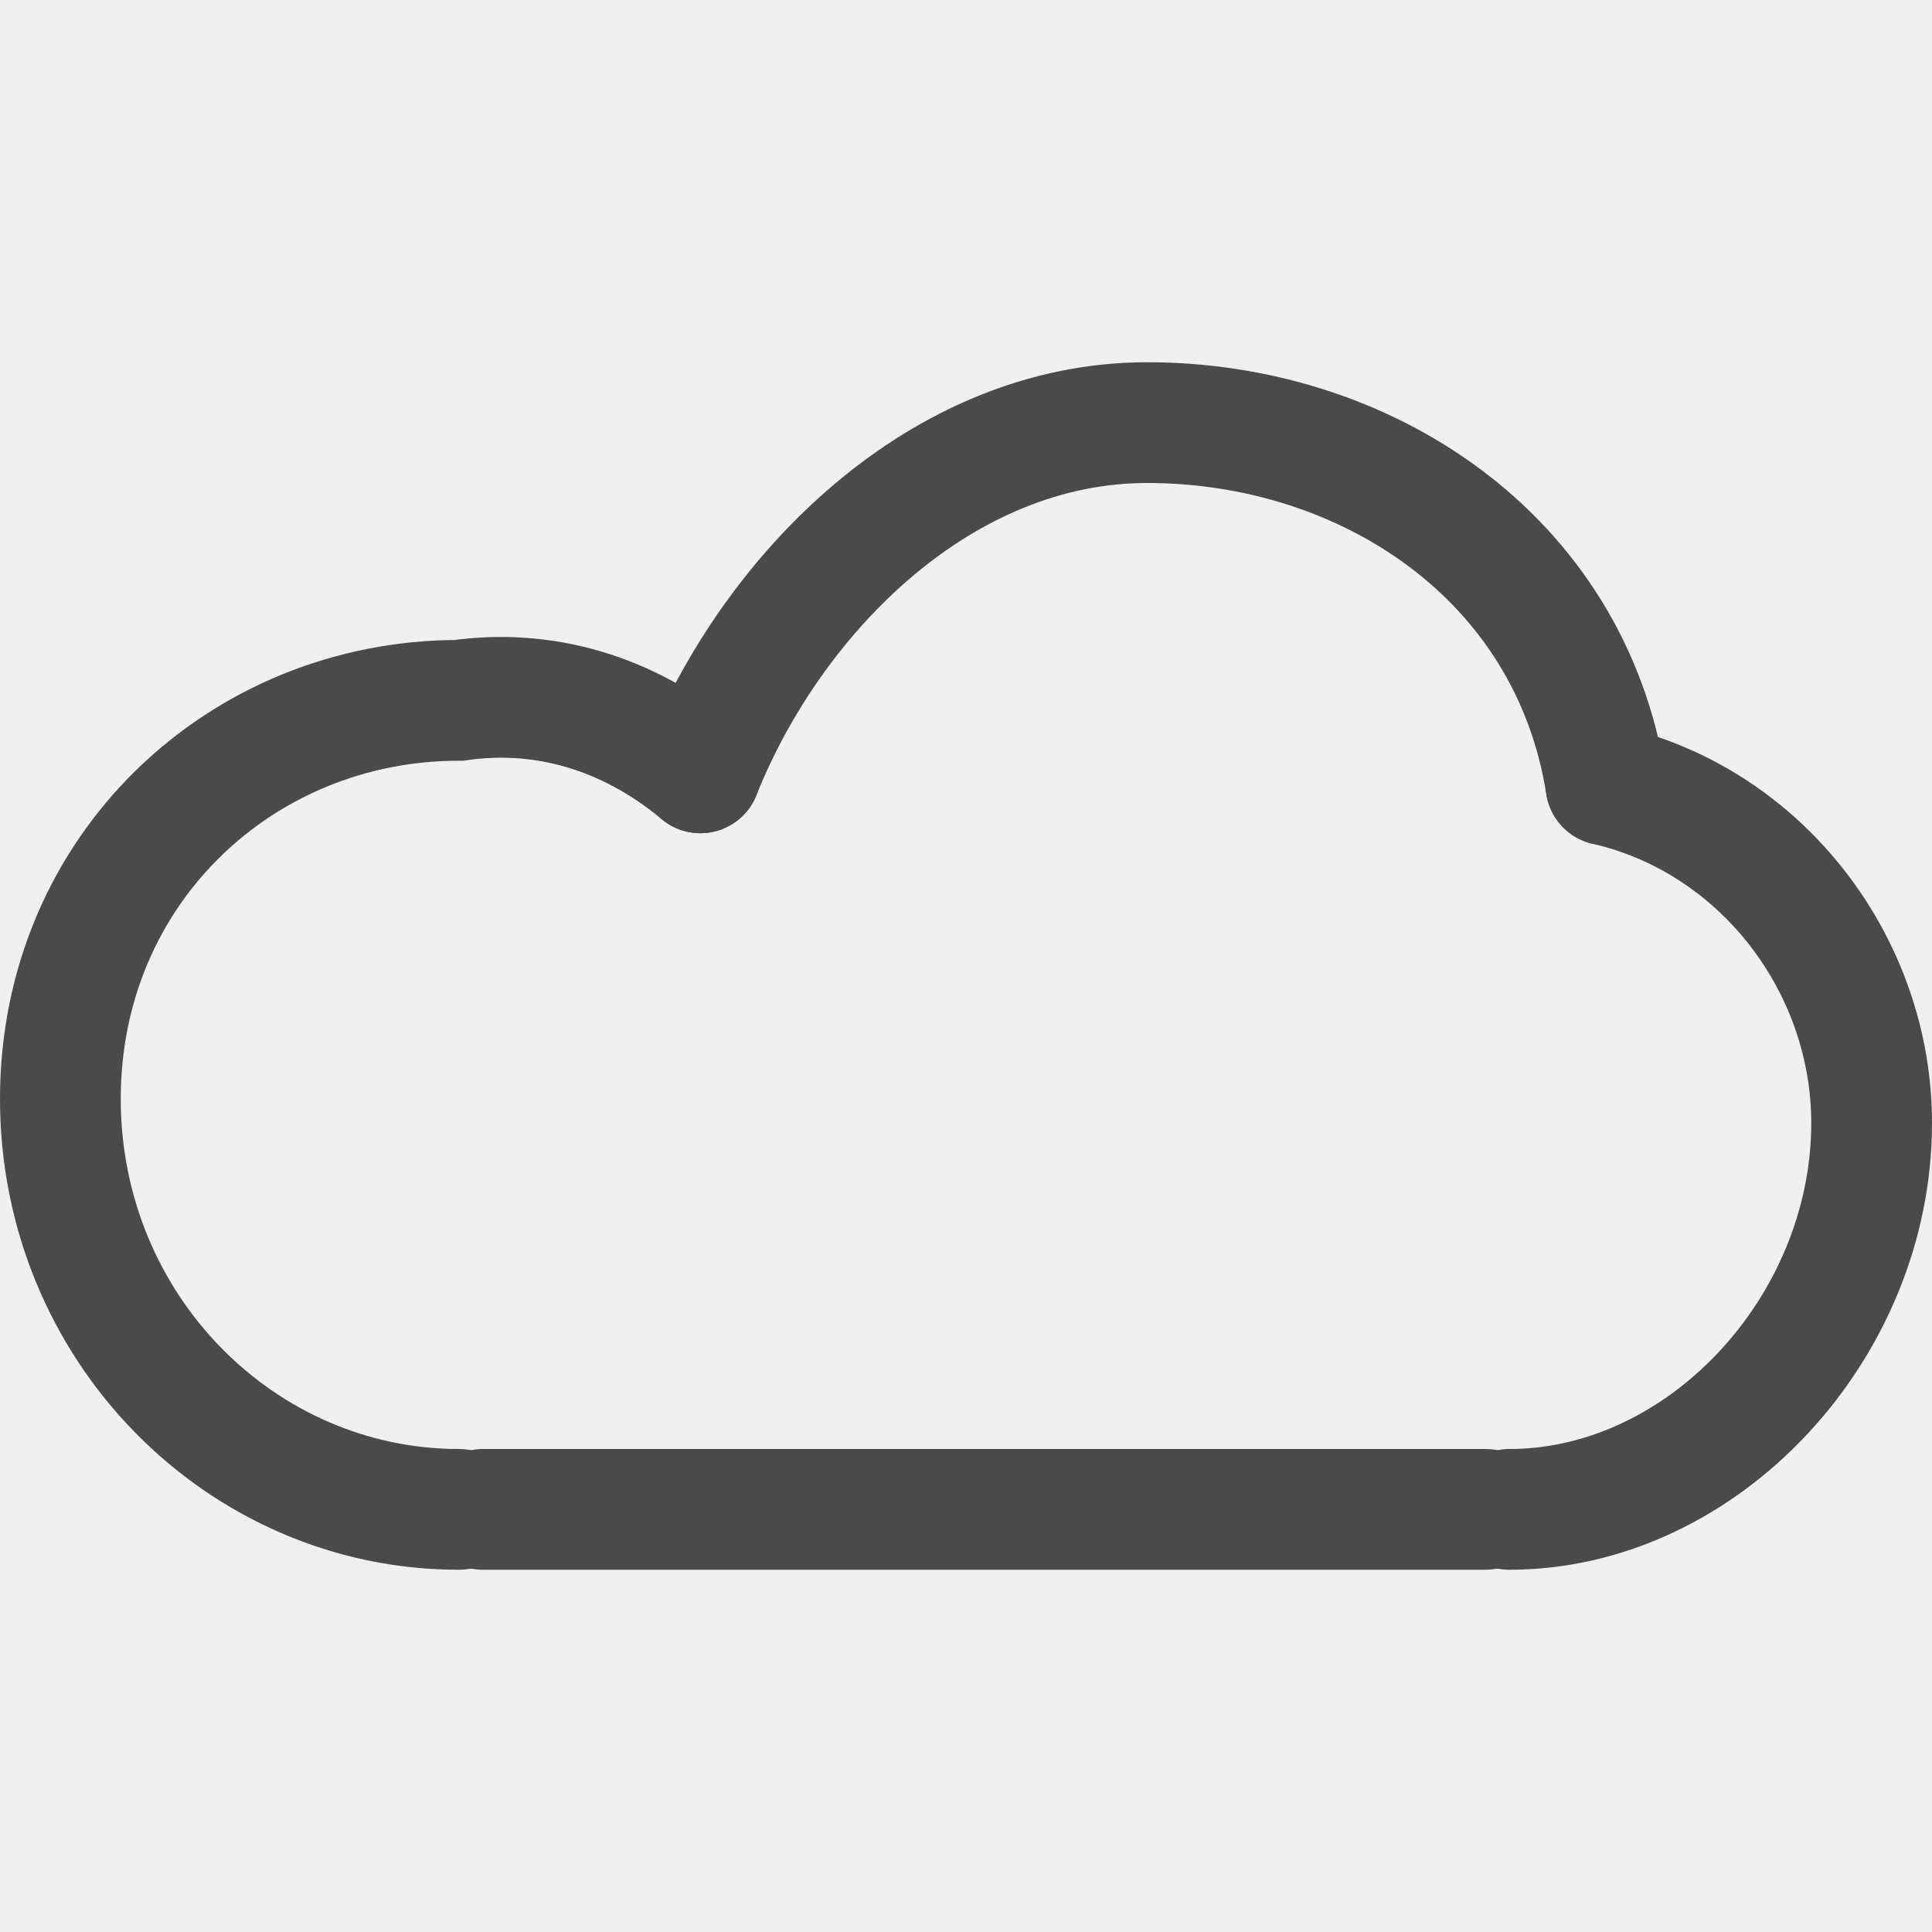
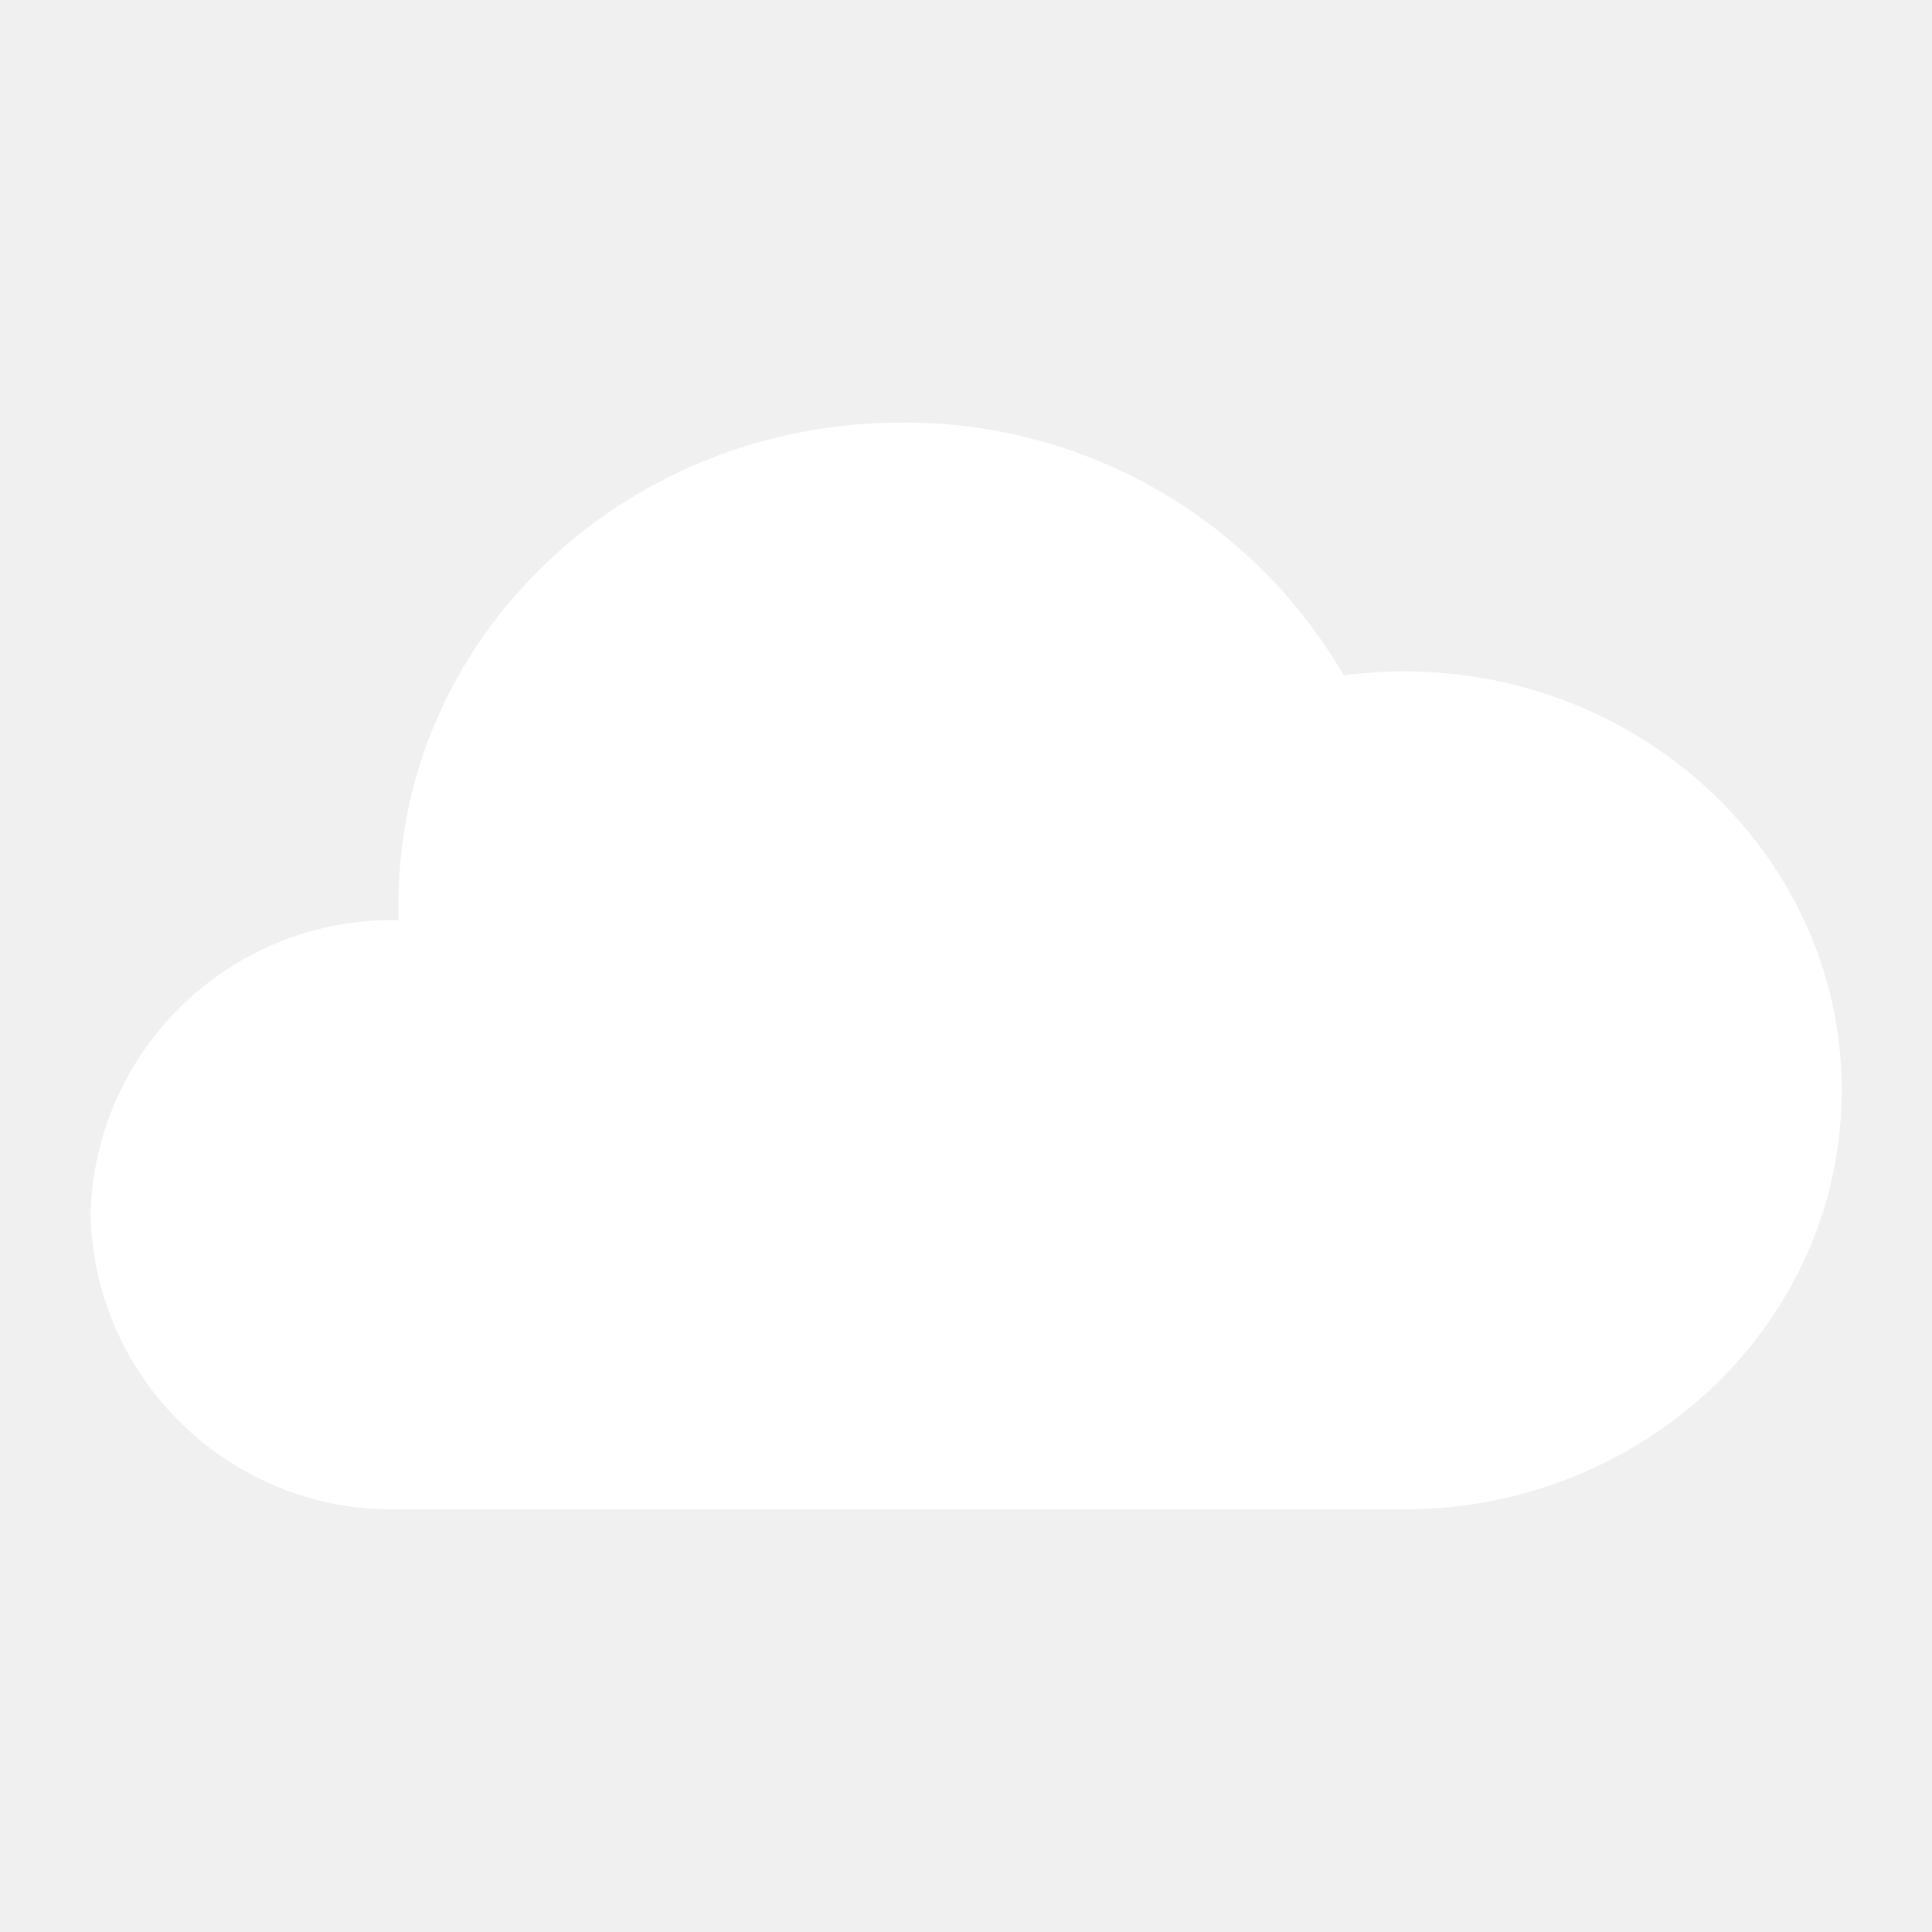
- <svg xmlns="http://www.w3.org/2000/svg" version="1.1" id="图层_2_1_" opacity="0.8" x="0px" y="0px" viewBox="0 0 16 16" style="enable-background:new 0 0 16 16;" xml:space="preserve">
-   <style type="text/css">
- 	.st0{fill:none;stroke:#1F2022;stroke-linecap:round;stroke-miterlimit:10;}
- 	.st1{display:none;fill:none;stroke:#1F2022;stroke-linecap:round;stroke-miterlimit:10;}
- </style>
-   <g id="云_4_">
-     <path class="st0" d="M3.8,12.5C2,12.5,0.5,11,0.5,9.1S2,5.8,3.8,5.8c0.7-0.1,1.4,0.1,2,0.6" />
-     <path class="st0" d="M13.3,6.5c1.3,0.3,2.2,1.5,2.2,2.8c0,1.7-1.4,3.2-3,3.2" />
-     <path class="st0" d="M5.8,6.4c0.6-1.5,2-2.9,3.7-2.9c1.8,0,3.5,1.1,3.8,3" />
-     <line class="st0" x1="4" y1="12.5" x2="12.3" y2="12.5" />
+ <svg xmlns="http://www.w3.org/2000/svg" id="图层_1" data-name="图层 1" viewBox="0 0 64 64">
+   <defs>
+     <style>.cls-1{fill:#fff;}</style>
+   </defs>
+   <g id="锁屏title_深" data-name="锁屏title/深">
+     <g id="锁屏title">
+       <g id="编组-2">
+         <g id="天气图标">
+           <g id="天气_样式1" data-name="天气/样式1">
+             <g id="天气">
+               <path id="路径" class="cls-1" d="M13.2,50A10,10,0,0,1,3,40.24a10,10,0,0,1,10.2-9.76h0v-.54C13.2,21.14,20.65,14,29.85,14a16.79,16.79,0,0,1,14.66,8.37,16.22,16.22,0,0,1,2-.13c8,0,14.5,6.22,14.5,13.88S54.51,50,46.5,50Z" />
+             </g>
+           </g>
+         </g>
+       </g>
+     </g>
  </g>
-   <path class="st1" d="M2,9C1.2,8.7,0.5,8,0.5,7c0-1.1,0.9-2,2-2C3,5,3.4,5.2,3.7,5.4" />
-   <path class="st1" d="M3.9,5.2c0-1.5,1.2-2.7,2.7-2.7s2.7,1.2,2.7,2.7" />
</svg>
